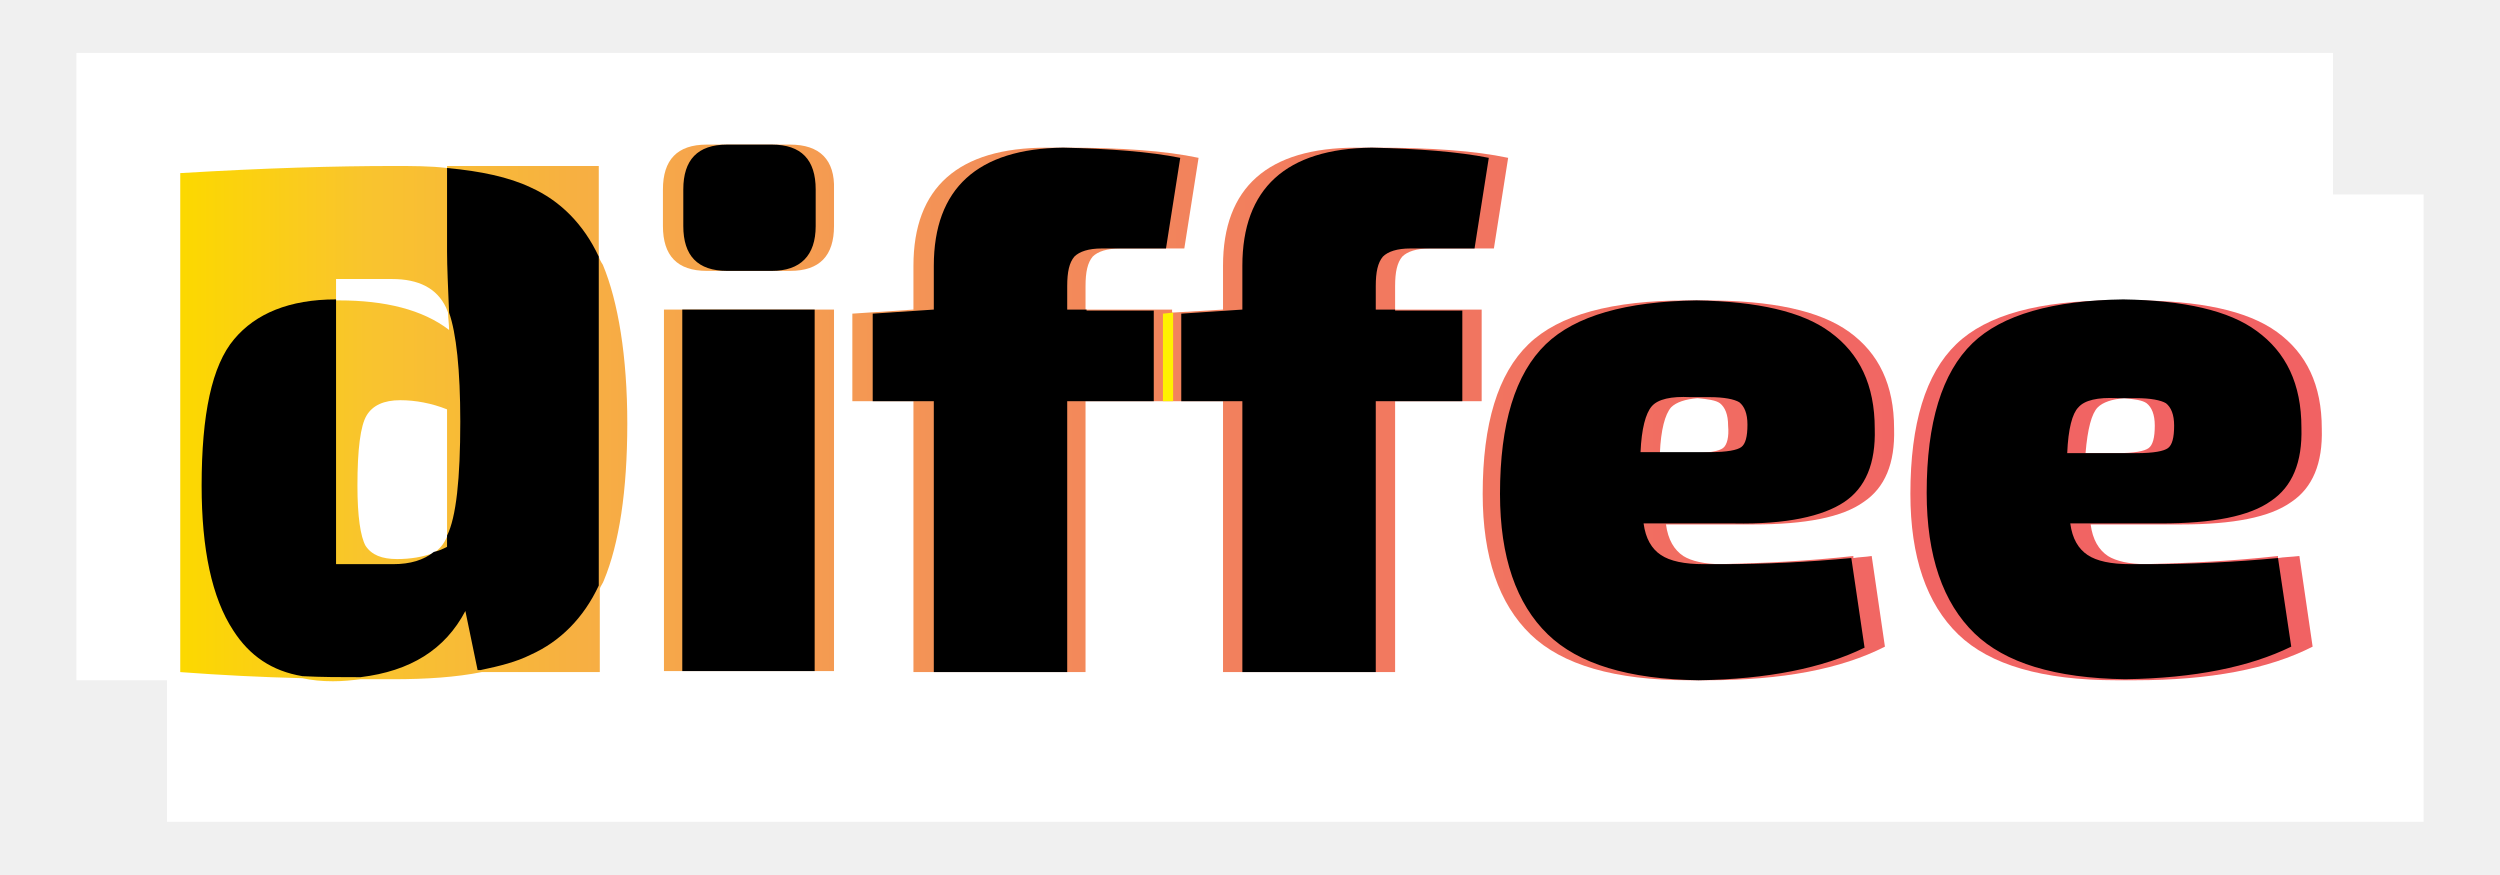
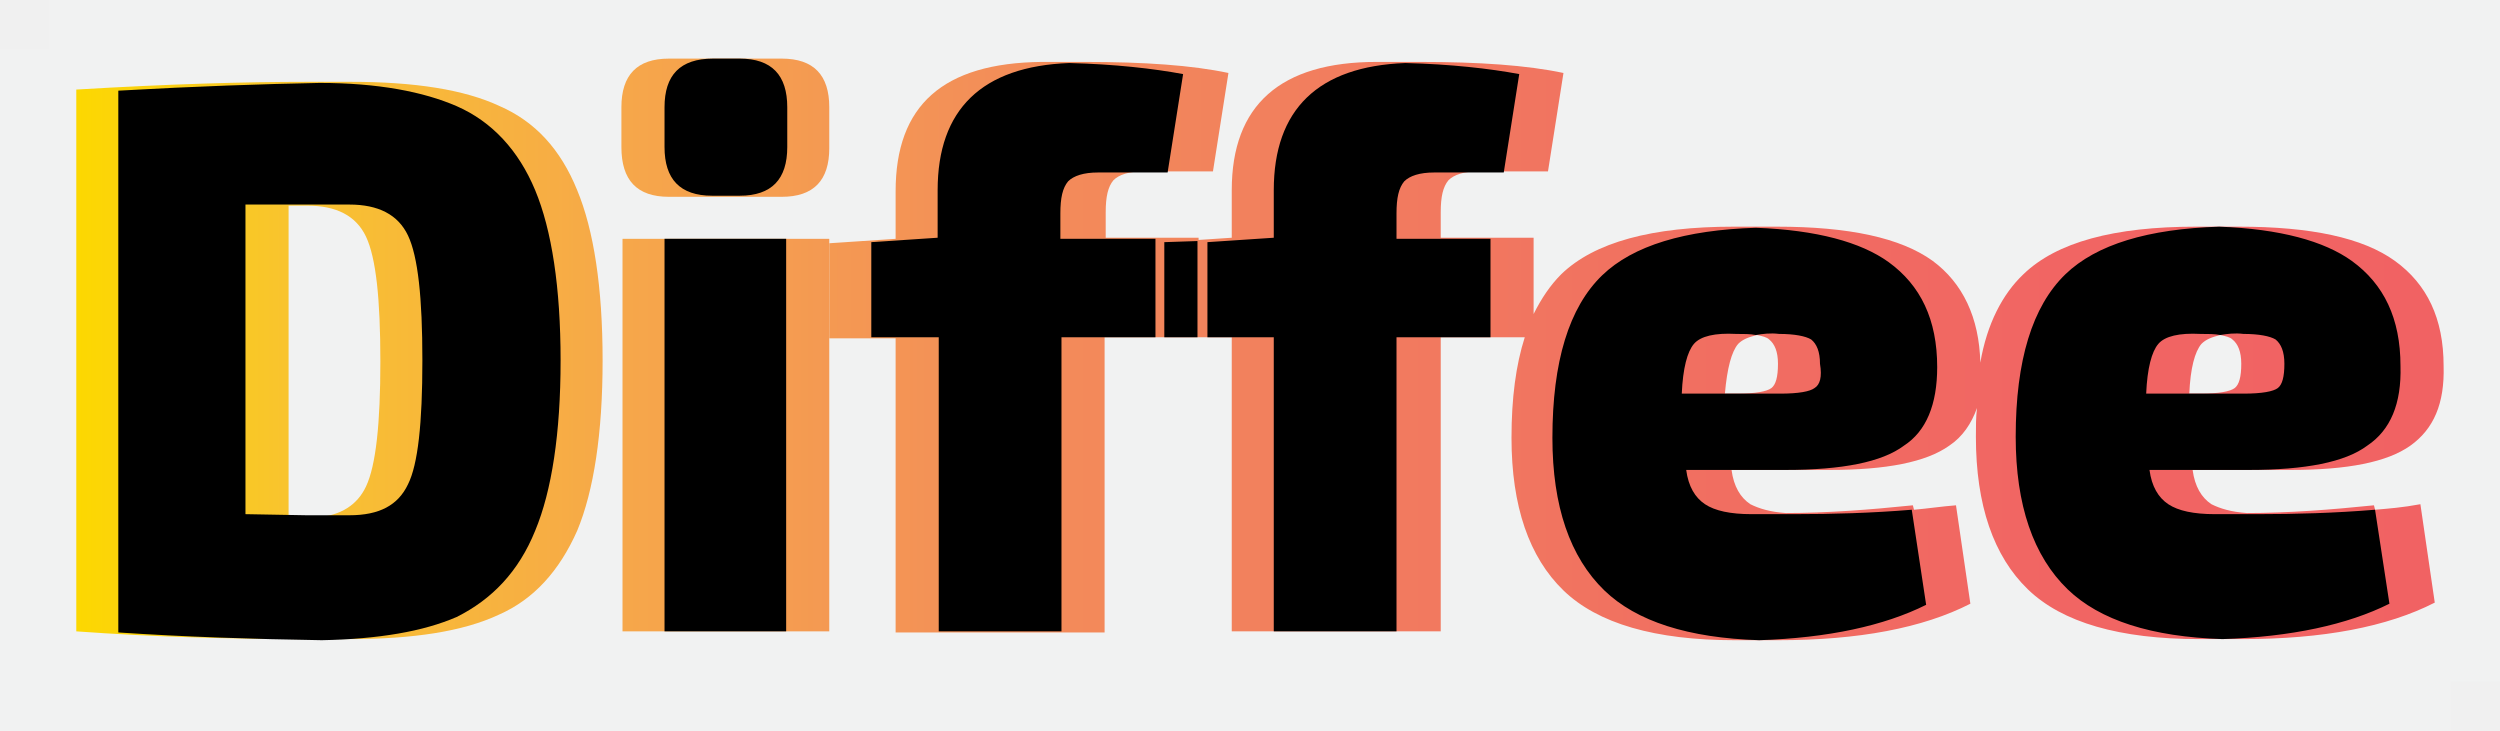
- <svg xmlns="http://www.w3.org/2000/svg" id="Layer_1" viewBox="0 0 245.5 85.9">
-   <style>.st0{fill:#fff}.st1{fill:url(#SVGID_1_)}.st2{fill:url(#SVGID_2_)}.st3{fill:url(#SVGID_3_)}.st4{fill:url(#SVGID_4_)}.st5{fill:url(#SVGID_5_)}.st6{fill:url(#SVGID_6_)}.st7{fill:#fff200}</style>
-   <path class="st0" d="M7.5 5.2h221.6v61.6H7.5z" />
-   <path class="st0" d="M16.4 19.1H238v61.6H16.4z" />
-   <linearGradient id="SVGID_1_" gradientUnits="userSpaceOnUse" x1="17.945" y1="41.524" x2="223.548" y2="41.524">
+ <svg xmlns="http://www.w3.org/2000/svg" id="Layer_1" viewBox="0 0 226.1 66.1">
+   <style>.st0{fill:#f1f2f2}.st1{fill:url(#SVGID_1_)}.st2{fill:url(#SVGID_2_)}.st3{fill:url(#SVGID_3_)}.st4{fill:url(#SVGID_4_)}</style>
+   <path class="st0" d="M4.5 0h221.6v61.6H4.5z" />
+   <path class="st0" d="M0 4.5h221.6v61.6H0z" />
+   <linearGradient id="SVGID_1_" gradientUnits="userSpaceOnUse" x1="6.813" y1="11.539" x2="221.505" y2="11.539">
    <stop offset="0" stop-color="#fcd800" />
    <stop offset=".088" stop-color="#f9c42e" />
    <stop offset=".232" stop-color="#f6a74a" />
    <stop offset=".379" stop-color="#f38f58" />
    <stop offset=".528" stop-color="#f27d5e" />
    <stop offset=".679" stop-color="#f16f61" />
    <stop offset=".835" stop-color="#f16563" />
    <stop offset="1" stop-color="#f16263" />
  </linearGradient>
-   <path class="st1" d="M58.8 25.2v-8.9H43.9v.2c-1.6-.2-3.4-.2-5.3-.2-5.6 0-12.6.2-20.9.7v49c4 .3 8 .5 12 .6.9.2 1.9.3 3 .3 1 0 1.9-.1 2.7-.2h3.2c3.3 0 6.2-.2 8.7-.7h11.6v-8.2c.1-.3.3-.5.4-.8 1.5-3.6 2.3-8.8 2.3-15.4s-.9-12-2.4-15.6c-.2-.3-.3-.5-.4-.8zM43.9 52.7c-.3.7-.7 1.2-1.3 1.6-1.1.4-2.3.6-3.6.6-1.5 0-2.5-.4-3.1-1.3-.5-.9-.8-2.9-.8-5.9 0-3.6.3-5.9.9-6.9.6-1 1.7-1.5 3.3-1.5 1.5 0 3.1.3 4.6.9v12.5zM33.3 29.5H33v-2.1h5.5c2.6 0 4.4.9 5.3 2.8.1.2.1.3.2.5 0 .6.1 1.1.1 1.7-2.6-2-6.3-2.9-10.8-2.9z" />
-   <linearGradient id="SVGID_2_" gradientUnits="userSpaceOnUse" x1="17.945" y1="20.402" x2="223.548" y2="20.402">
+   <path class="st1" d="M60.5 17.8h10.2c2.9 0 4.3-1.5 4.3-4.4V9.7c0-2.9-1.4-4.4-4.3-4.4H60.5c-2.9 0-4.3 1.5-4.3 4.4v3.6c0 3 1.4 4.5 4.3 4.5z" />
+   <linearGradient id="SVGID_2_" gradientUnits="userSpaceOnUse" x1="6.838" y1="32.59" x2="221.531" y2="32.59">
    <stop offset="0" stop-color="#fcd800" />
    <stop offset=".088" stop-color="#f9c42e" />
    <stop offset=".232" stop-color="#f6a74a" />
    <stop offset=".379" stop-color="#f38f58" />
    <stop offset=".528" stop-color="#f27d5e" />
    <stop offset=".679" stop-color="#f16f61" />
    <stop offset=".835" stop-color="#f16563" />
    <stop offset="1" stop-color="#f16263" />
  </linearGradient>
-   <path class="st2" d="M77.6 14.2H69.4c-2.9 0-4.3 1.5-4.3 4.4v3.6c0 2.9 1.4 4.4 4.3 4.4H77.6c2.9 0 4.3-1.5 4.3-4.4v-3.6c.1-2.9-1.4-4.4-4.3-4.4z" />
-   <linearGradient id="SVGID_3_" gradientUnits="userSpaceOnUse" x1="17.945" y1="40.246" x2="223.548" y2="40.246">
+   <path class="st2" d="M45.2 9.6C42 8.1 37.5 7.4 31.7 7.4H27.8c-5.6 0-12.6.2-20.9.7v49c6.9.5 13.8.7 20.9.7h3.8c5.8 0 10.3-.7 13.5-2.2 3.2-1.4 5.5-4 7.1-7.6 1.5-3.6 2.3-8.8 2.3-15.4s-.8-11.8-2.3-15.4c-1.5-3.7-3.8-6.2-7-7.6zm-19.1 37v-28h1.7c2.6 0 4.4.9 5.3 2.8.9 1.9 1.3 5.6 1.3 11.3 0 5.6-.4 9.4-1.3 11.3-.8 1.7-2.3 2.6-4.4 2.8l-2.6-.2z" />
+   <linearGradient id="SVGID_3_" gradientUnits="userSpaceOnUse" x1="6.813" y1="39.335" x2="221.505" y2="39.335">
    <stop offset="0" stop-color="#fcd800" />
    <stop offset=".088" stop-color="#f9c42e" />
    <stop offset=".232" stop-color="#f6a74a" />
    <stop offset=".379" stop-color="#f38f58" />
    <stop offset=".528" stop-color="#f27d5e" />
    <stop offset=".679" stop-color="#f16f61" />
    <stop offset=".835" stop-color="#f16563" />
    <stop offset="1" stop-color="#f16263" />
  </linearGradient>
-   <path class="st3" d="M145.5 30.4H137v-2.3c0-1.4.2-2.3.7-2.9.5-.5 1.4-.8 2.7-.8H146.7l1.4-8.9c-3.3-.7-7.6-1-13-1h-1.9c-8.7 0-13.1 3.9-13.1 11.6v4.3l-5 .3v-.3h-8.5v-2.3c0-1.4.2-2.3.7-2.9.5-.5 1.4-.8 2.7-.8H116.3l1.4-8.9c-3.3-.7-7.6-1-13-1h-1.9c-8.7 0-13.1 3.9-13.1 11.6v4.3l-6 .4v8.6h6V66h16.9V39.4h13.5V66H137V39.4h8.5v-9z" />
-   <linearGradient id="SVGID_4_" gradientUnits="userSpaceOnUse" x1="17.945" y1="48.127" x2="223.548" y2="48.127">
+   <path class="st3" d="M60.1 21.6h-3.8v35.5H75V21.6H60.1z" />
+   <linearGradient id="SVGID_4_" gradientUnits="userSpaceOnUse" x1="6.813" y1="31.808" x2="221.505" y2="31.808">
    <stop offset="0" stop-color="#fcd800" />
    <stop offset=".088" stop-color="#f9c42e" />
    <stop offset=".232" stop-color="#f6a74a" />
    <stop offset=".379" stop-color="#f38f58" />
    <stop offset=".528" stop-color="#f27d5e" />
    <stop offset=".679" stop-color="#f16f61" />
    <stop offset=".835" stop-color="#f16563" />
    <stop offset="1" stop-color="#f16263" />
  </linearGradient>
-   <path class="st4" d="M172.2 51.5c5.1 0 8.7-.7 10.8-2.2 2.1-1.4 3.1-3.8 3-7.2 0-4.3-1.5-7.4-4.4-9.5-2.9-2.1-7.6-3.1-14.1-3.1h-1.8c-7.4 0-12.6 1.4-15.6 4.3s-4.5 7.8-4.5 14.7c0 6.2 1.6 10.8 4.7 13.8s8.3 4.5 15.5 4.5H167.7c7.3 0 13.1-1.1 17.4-3.3l-1.3-8.9c-.6.1-1.2.1-1.8.2v-.2c-4.5.5-8.8.7-13 .8-1.6 0-2.9-.3-3.7-.8-.9-.6-1.5-1.6-1.7-3.1h8.6zm-3-7.5c-.4.3-1.4.5-3.1.5H163c.1-2.3.5-3.8 1.1-4.5.5-.5 1.4-.8 2.6-.9 1 .1 1.8.2 2.2.5.5.4.8 1.1.8 2.2.1 1.1-.1 1.9-.5 2.2z" />
-   <linearGradient id="SVGID_5_" gradientUnits="userSpaceOnUse" x1="17.945" y1="48.127" x2="223.548" y2="48.127">
-     <stop offset="0" stop-color="#fcd800" />
-     <stop offset=".088" stop-color="#f9c42e" />
-     <stop offset=".232" stop-color="#f6a74a" />
-     <stop offset=".379" stop-color="#f38f58" />
-     <stop offset=".528" stop-color="#f27d5e" />
-     <stop offset=".679" stop-color="#f16f61" />
-     <stop offset=".835" stop-color="#f16563" />
-     <stop offset="1" stop-color="#f16263" />
-   </linearGradient>
-   <path class="st5" d="M223.7 54.8v-.2c-4.5.5-8.8.7-13 .8-1.6 0-2.9-.3-3.7-.8-.9-.6-1.5-1.6-1.7-3.1h8.9c5.1 0 8.7-.7 10.8-2.2 2.1-1.4 3.1-3.8 3-7.2 0-4.3-1.5-7.4-4.4-9.5-2.9-2.1-7.6-3.1-14.1-3.1h-1.8c-7.4 0-12.6 1.4-15.6 4.3s-4.5 7.8-4.5 14.7c0 6.2 1.6 10.8 4.7 13.8s8.3 4.5 15.5 4.5H209.7c7.3 0 13.1-1.1 17.4-3.3l-1.3-8.9c-.9.1-1.5.1-2.1.2zM206 40c.5-.5 1.4-.8 2.6-.9 1 .1 1.8.2 2.2.5.5.4.8 1.1.8 2.2 0 1.2-.2 1.9-.6 2.2-.4.3-1.4.5-3.1.5h-3.1c.2-2.4.6-3.9 1.2-4.5z" />
-   <linearGradient id="SVGID_6_" gradientUnits="userSpaceOnUse" x1="17.945" y1="48.198" x2="223.548" y2="48.198">
-     <stop offset="0" stop-color="#fcd800" />
-     <stop offset=".088" stop-color="#f9c42e" />
-     <stop offset=".232" stop-color="#f6a74a" />
-     <stop offset=".379" stop-color="#f38f58" />
-     <stop offset=".528" stop-color="#f27d5e" />
-     <stop offset=".679" stop-color="#f16f61" />
-     <stop offset=".835" stop-color="#f16563" />
-     <stop offset="1" stop-color="#f16263" />
-   </linearGradient>
-   <path class="st6" d="M67 30.4h-1.8v35.5h16.7V30.4H80z" />
-   <path d="M52.1 18.4c-2.1-1-4.9-1.6-8.2-1.9v8.2c0 1.5.1 3.5.2 6 .7 2 1.1 5.6 1.1 10.7 0 5.6-.4 9.4-1.3 11.2v1.1c-.4.2-.8.4-1.3.5-1 .8-2.3 1.2-4 1.2H33v-26c-4.6 0-7.9 1.4-10 3.9-2.2 2.6-3.2 7.4-3.2 14.4 0 6.2 1 11 3.1 14.2 1.6 2.5 3.8 4 6.8 4.5 1.9.1 3.8.1 5.7.1 4.9-.6 8.3-2.7 10.3-6.5l1.2 5.8h.3c1.9-.4 3.5-.8 4.9-1.5 2.9-1.3 5.2-3.6 6.7-6.8V25.2c-1.5-3.2-3.8-5.5-6.7-6.8zM67 30.4h13v35.5H67zM106.7 30.4h-1.9v-2.3c0-1.4.2-2.3.7-2.9.5-.5 1.4-.8 2.7-.8H114.5l1.4-8.9c-3-.6-6.9-.9-11.5-1-8.4.1-12.7 4-12.7 11.6v4.3l-6 .4v8.6h6V66h13.1V39.4h8.5v-8.9h-6.6z" />
-   <path class="st7" d="M114.2 30.8v8.6h1v-8.7z" />
-   <path d="M137 30.4h-1.9v-2.3c0-1.4.2-2.3.7-2.9.5-.5 1.4-.8 2.7-.8H144.8l1.4-8.9c-3-.6-6.9-.9-11.5-1-8.4.1-12.7 4-12.7 11.6v4.3l-6 .4v8.6h6V66h13.1V39.4h8.5v-8.9H137zM181.1 49.3c2.1-1.4 3.1-3.8 3-7.2 0-4.3-1.5-7.4-4.4-9.5-2.7-2-7.1-3-13.1-3.1-6.9.1-11.9 1.5-14.8 4.3-3 2.9-4.5 7.8-4.5 14.7 0 6.2 1.6 10.8 4.7 13.8 3 2.9 7.9 4.4 14.8 4.5 6.8-.1 12.2-1.2 16.3-3.2l-1.3-8.8c-4.3.4-8.5.6-12.6.6h-1.9c-1.9 0-3.3-.3-4.2-.9-.9-.6-1.5-1.6-1.7-3.1h8.9c5.1.1 8.7-.7 10.8-2.1zm-15-4.9h-5c.1-2.3.5-3.8 1.1-4.5.6-.7 1.9-1 3.8-.9h1.9c1.4 0 2.4.2 2.9.5.5.4.8 1.1.8 2.2 0 1.2-.2 1.9-.6 2.2-.4.3-1.4.5-3.1.5h-1.8zM223.7 54.8c-4.3.4-8.5.6-12.6.6h-1.9c-1.9 0-3.3-.3-4.2-.9-.9-.6-1.5-1.6-1.7-3.1h8.9c5.1 0 8.7-.7 10.8-2.2 2.1-1.4 3.1-3.8 3-7.2 0-4.3-1.5-7.4-4.4-9.5-2.7-2-7.1-3-13.1-3.1-6.9.1-11.9 1.5-14.8 4.3-3 2.9-4.5 7.8-4.5 14.7 0 6.2 1.6 10.8 4.7 13.8 3 2.9 7.9 4.4 14.8 4.5 6.8-.1 12.2-1.2 16.3-3.2l-1.3-8.7zM204.1 40c.6-.7 1.9-1 3.8-.9h1.9c1.4 0 2.4.2 2.9.5.5.4.8 1.1.8 2.2 0 1.2-.2 1.9-.6 2.2-.4.3-1.4.5-3.1.5H203c.1-2.4.5-3.9 1.1-4.5zM80.1 22.2v-3.6c0-2.9-1.4-4.4-4.3-4.4h-4.4c-2.9 0-4.3 1.5-4.3 4.4v3.6c0 2.9 1.4 4.4 4.3 4.4h4.4c2.8 0 4.3-1.5 4.3-4.4z" />
+   <path class="st4" d="M214.8 46.1l-.1-.4c-3.9.4-7.8.7-11.5.7-1.4-.1-2.4-.4-3.2-.8-.9-.6-1.5-1.6-1.7-3.1H207.2c5.1 0 8.7-.7 10.8-2.2s3.1-3.8 3-7.2c0-4.3-1.5-7.4-4.4-9.5-2.9-2.1-7.6-3.1-14.1-3.1H198.6c-7.4 0-12.6 1.4-15.6 4.3-1.9 1.8-3.3 4.5-3.9 8-.1-4.1-1.6-7.2-4.3-9.2-2.9-2.1-7.6-3.1-14.1-3.1H156.8c-7.4 0-12.6 1.4-15.6 4.3-1 1-1.8 2.2-2.5 3.6v-6.9h-8.4v-2.3c0-1.4.2-2.3.7-2.9.5-.5 1.4-.8 2.7-.8h6.3l1.4-8.9c-3.3-.7-7.6-1-13-1H124.5c-8.7 0-13.1 3.9-13.1 11.6v4.3l-3 .2v-.2H100v-2.3c0-1.4.2-2.3.7-2.9.5-.5 1.4-.8 2.7-.8h6.3l1.4-8.9c-3.3-.7-7.6-1-13-1H94.2C85.3 5.7 81 9.5 81 17.3v4.3l-6 .4v8.6h6v26.6h18.9V30.5h11.5v26.6h18.9V30.5h7.6c-.8 2.5-1.2 5.5-1.2 9.1 0 6.2 1.6 10.8 4.7 13.8s8.3 4.5 15.5 4.5h3.9c7.3 0 13.1-1.1 17.4-3.3l-1.3-8.9c-1.3.1-2.6.3-3.8.4l-.1-.4c-3.9.4-7.8.7-11.5.7-1.4-.1-2.4-.4-3.2-.8-.9-.6-1.5-1.6-1.7-3.1H165.5c5.1 0 8.7-.7 10.8-2.2 1.2-.8 2-2 2.5-3.4-.1.8-.1 1.7-.1 2.6 0 6.2 1.6 10.8 4.7 13.8s8.3 4.5 15.5 4.5h3.9c7.3 0 13.1-1.1 17.4-3.3l-1.3-8.9c-1.6.3-2.9.4-4.1.5zm-57.6-15c.4-.4.9-.6 1.7-.8.5.1.9.2 1.1.4.5.4.8 1.1.8 2.2 0 1.2-.2 1.9-.6 2.2-.4.3-1.4.5-3.1.5H156c.2-2.3.6-3.8 1.2-4.5zm41.9 0c.4-.4.9-.6 1.7-.8.5.1.9.2 1.1.4.5.4.8 1.1.8 2.2 0 1.2-.2 1.9-.6 2.2-.4.3-1.4.5-3.1.5h-1c.1-2.3.5-3.8 1.1-4.5z" />
+   <path d="M48.4 48c1.5-3.6 2.3-8.8 2.3-15.4s-.8-11.8-2.3-15.4c-1.5-3.6-3.9-6.2-7.1-7.6-3-1.3-7.1-2.1-12.4-2.1-5.1.1-11.2.3-18.2.7v49c6 .4 12.2.6 18.4.7 5.2-.1 9.2-.8 12.2-2.1 3.2-1.6 5.6-4.1 7.1-7.8zm-11.5-4.2c-.9 1.9-2.6 2.8-5.3 2.8h-3.9l-5.5-.1v-28h9.4c2.6 0 4.4.9 5.3 2.8.9 1.9 1.3 5.6 1.3 11.3s-.4 9.4-1.3 11.2zM60.1 21.6h11v35.5h-11zM60.1 9.7v3.6c0 2.9 1.4 4.4 4.3 4.4h2.5c2.9 0 4.3-1.5 4.3-4.4V9.7c0-2.9-1.4-4.4-4.3-4.4h-2.4c-3 0-4.4 1.5-4.4 4.4zM95.9 21.6v-2.3c0-1.4.2-2.3.7-2.9.5-.5 1.4-.8 2.7-.8h6.3l1.4-8.9c-2.7-.5-6.2-.9-10.3-1-7.9.3-11.9 4.2-11.9 11.5v4.3l-6 .4v8.6h6.1v26.6H96V30.5h8.5v-8.9h-8.6z" />
+   <path d="M105.3 21.9v8.6h3v-8.7zM126.3 21.6v-2.3c0-1.4.2-2.3.7-2.9.5-.5 1.4-.8 2.7-.8h6.3l1.4-8.9c-2.7-.5-6.2-.9-10.3-1-7.9.3-11.9 4.2-11.9 11.5v4.3l-6 .4v8.6h6v26.6h11.1V30.5h8.5v-8.9h-8.5zM175.2 33.2c0-4.3-1.5-7.4-4.4-9.5-2.5-1.8-6.5-2.9-12-3.1-6.4.2-11.1 1.6-13.9 4.3-3 2.9-4.5 7.8-4.5 14.7 0 6.2 1.6 10.8 4.7 13.8 2.9 2.8 7.6 4.3 14 4.5 6.2-.2 11.3-1.3 15.1-3.2l-1.3-8.6c-3.6.3-7.2.4-10.6.4h-3.9c-1.9 0-3.3-.3-4.2-.9-.9-.6-1.5-1.6-1.7-3.1h9c5.1 0 8.7-.7 10.7-2.2 2-1.3 3-3.7 3-7.1zm-11.1 1.9c-.4.3-1.4.5-3.1.5h-8.9c.1-2.3.5-3.8 1.1-4.5.6-.7 1.9-1 3.8-.9.7 0 1.3 0 1.8.1.6-.1 1.3-.2 2.1-.1 1.4 0 2.4.2 2.9.5.5.4.8 1.1.8 2.2.2 1.2 0 1.9-.5 2.2zM214.8 46.1c-3.6.3-7.2.4-10.6.4h-3.9c-1.9 0-3.3-.3-4.2-.9-.9-.6-1.5-1.6-1.7-3.1h9c5.1 0 8.7-.7 10.7-2.2 2.1-1.4 3.1-3.8 3-7.2 0-4.3-1.5-7.4-4.4-9.5-2.5-1.8-6.5-2.9-12-3.1-6.4.2-11.1 1.6-13.9 4.3-3 2.9-4.5 7.8-4.5 14.7 0 6.2 1.6 10.8 4.7 13.8 2.9 2.8 7.6 4.3 14 4.5 6.2-.2 11.3-1.3 15.1-3.2l-1.3-8.5zm-19.6-15c.6-.7 1.9-1 3.8-.9.7 0 1.3 0 1.8.1.6-.1 1.3-.2 2.1-.1 1.4 0 2.4.2 2.9.5.5.4.8 1.1.8 2.2 0 1.2-.2 1.9-.6 2.2-.4.3-1.4.5-3.1.5h-8.8c.1-2.3.5-3.8 1.1-4.5z" />
</svg>
